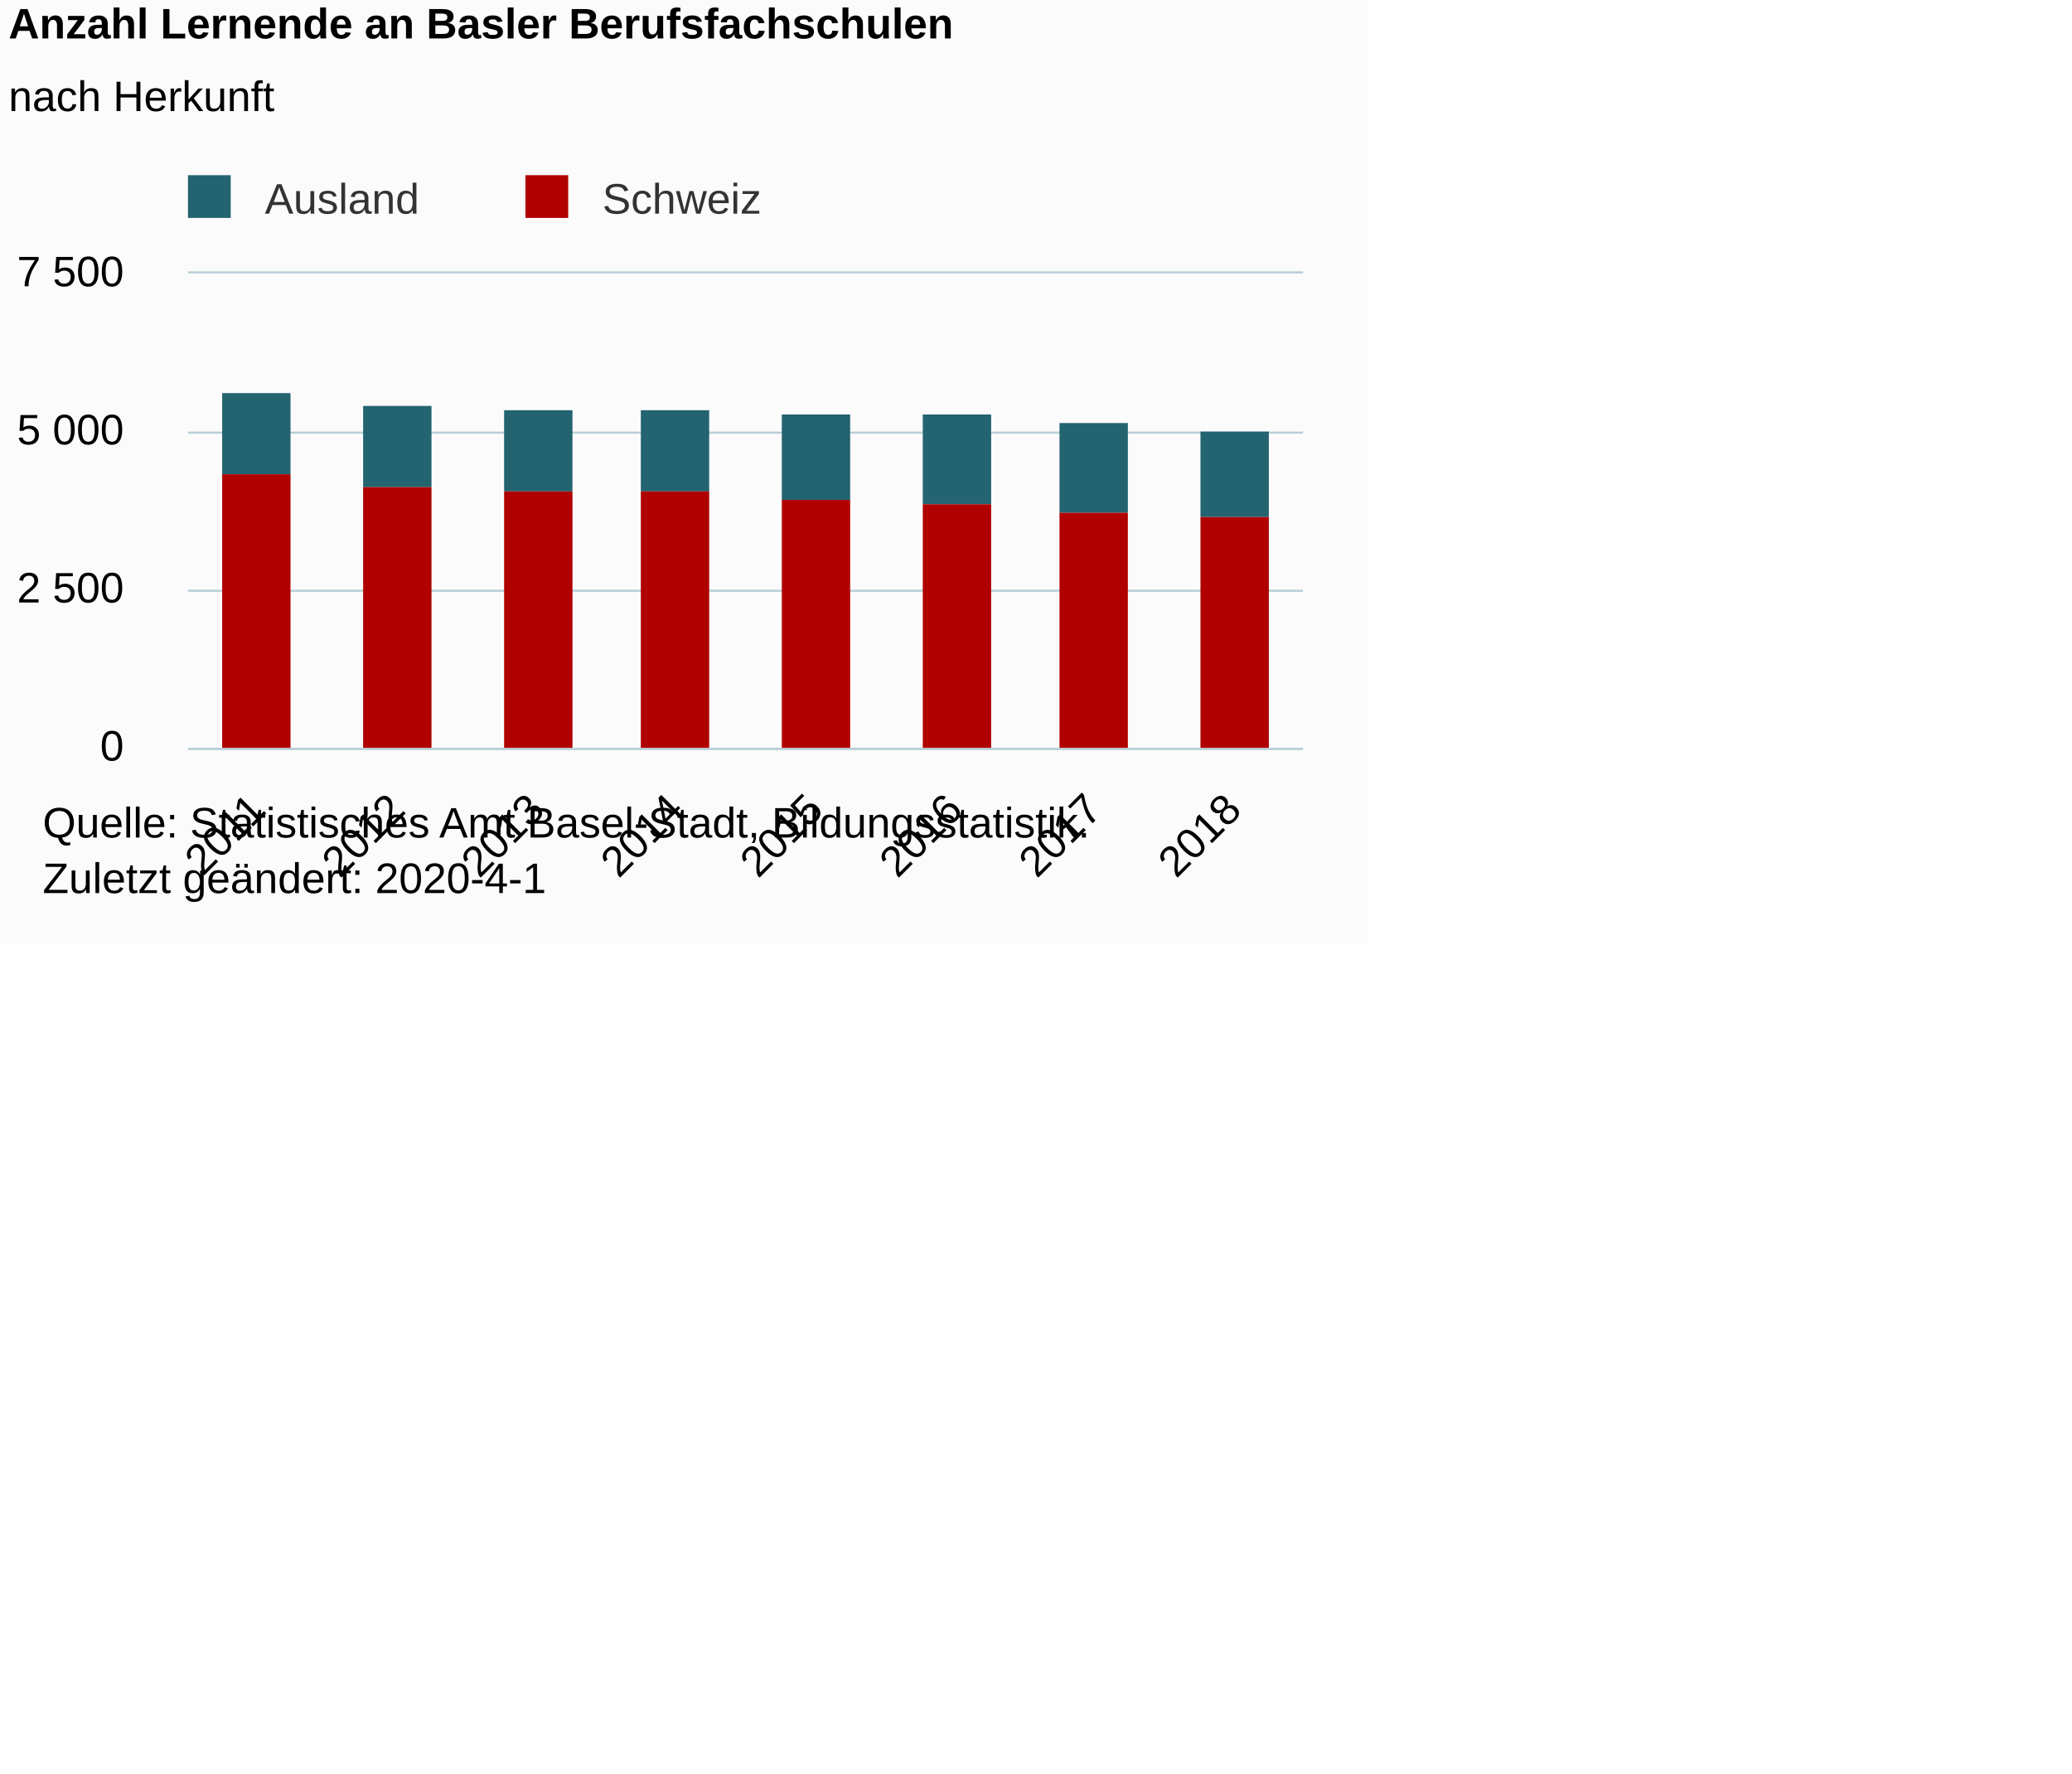
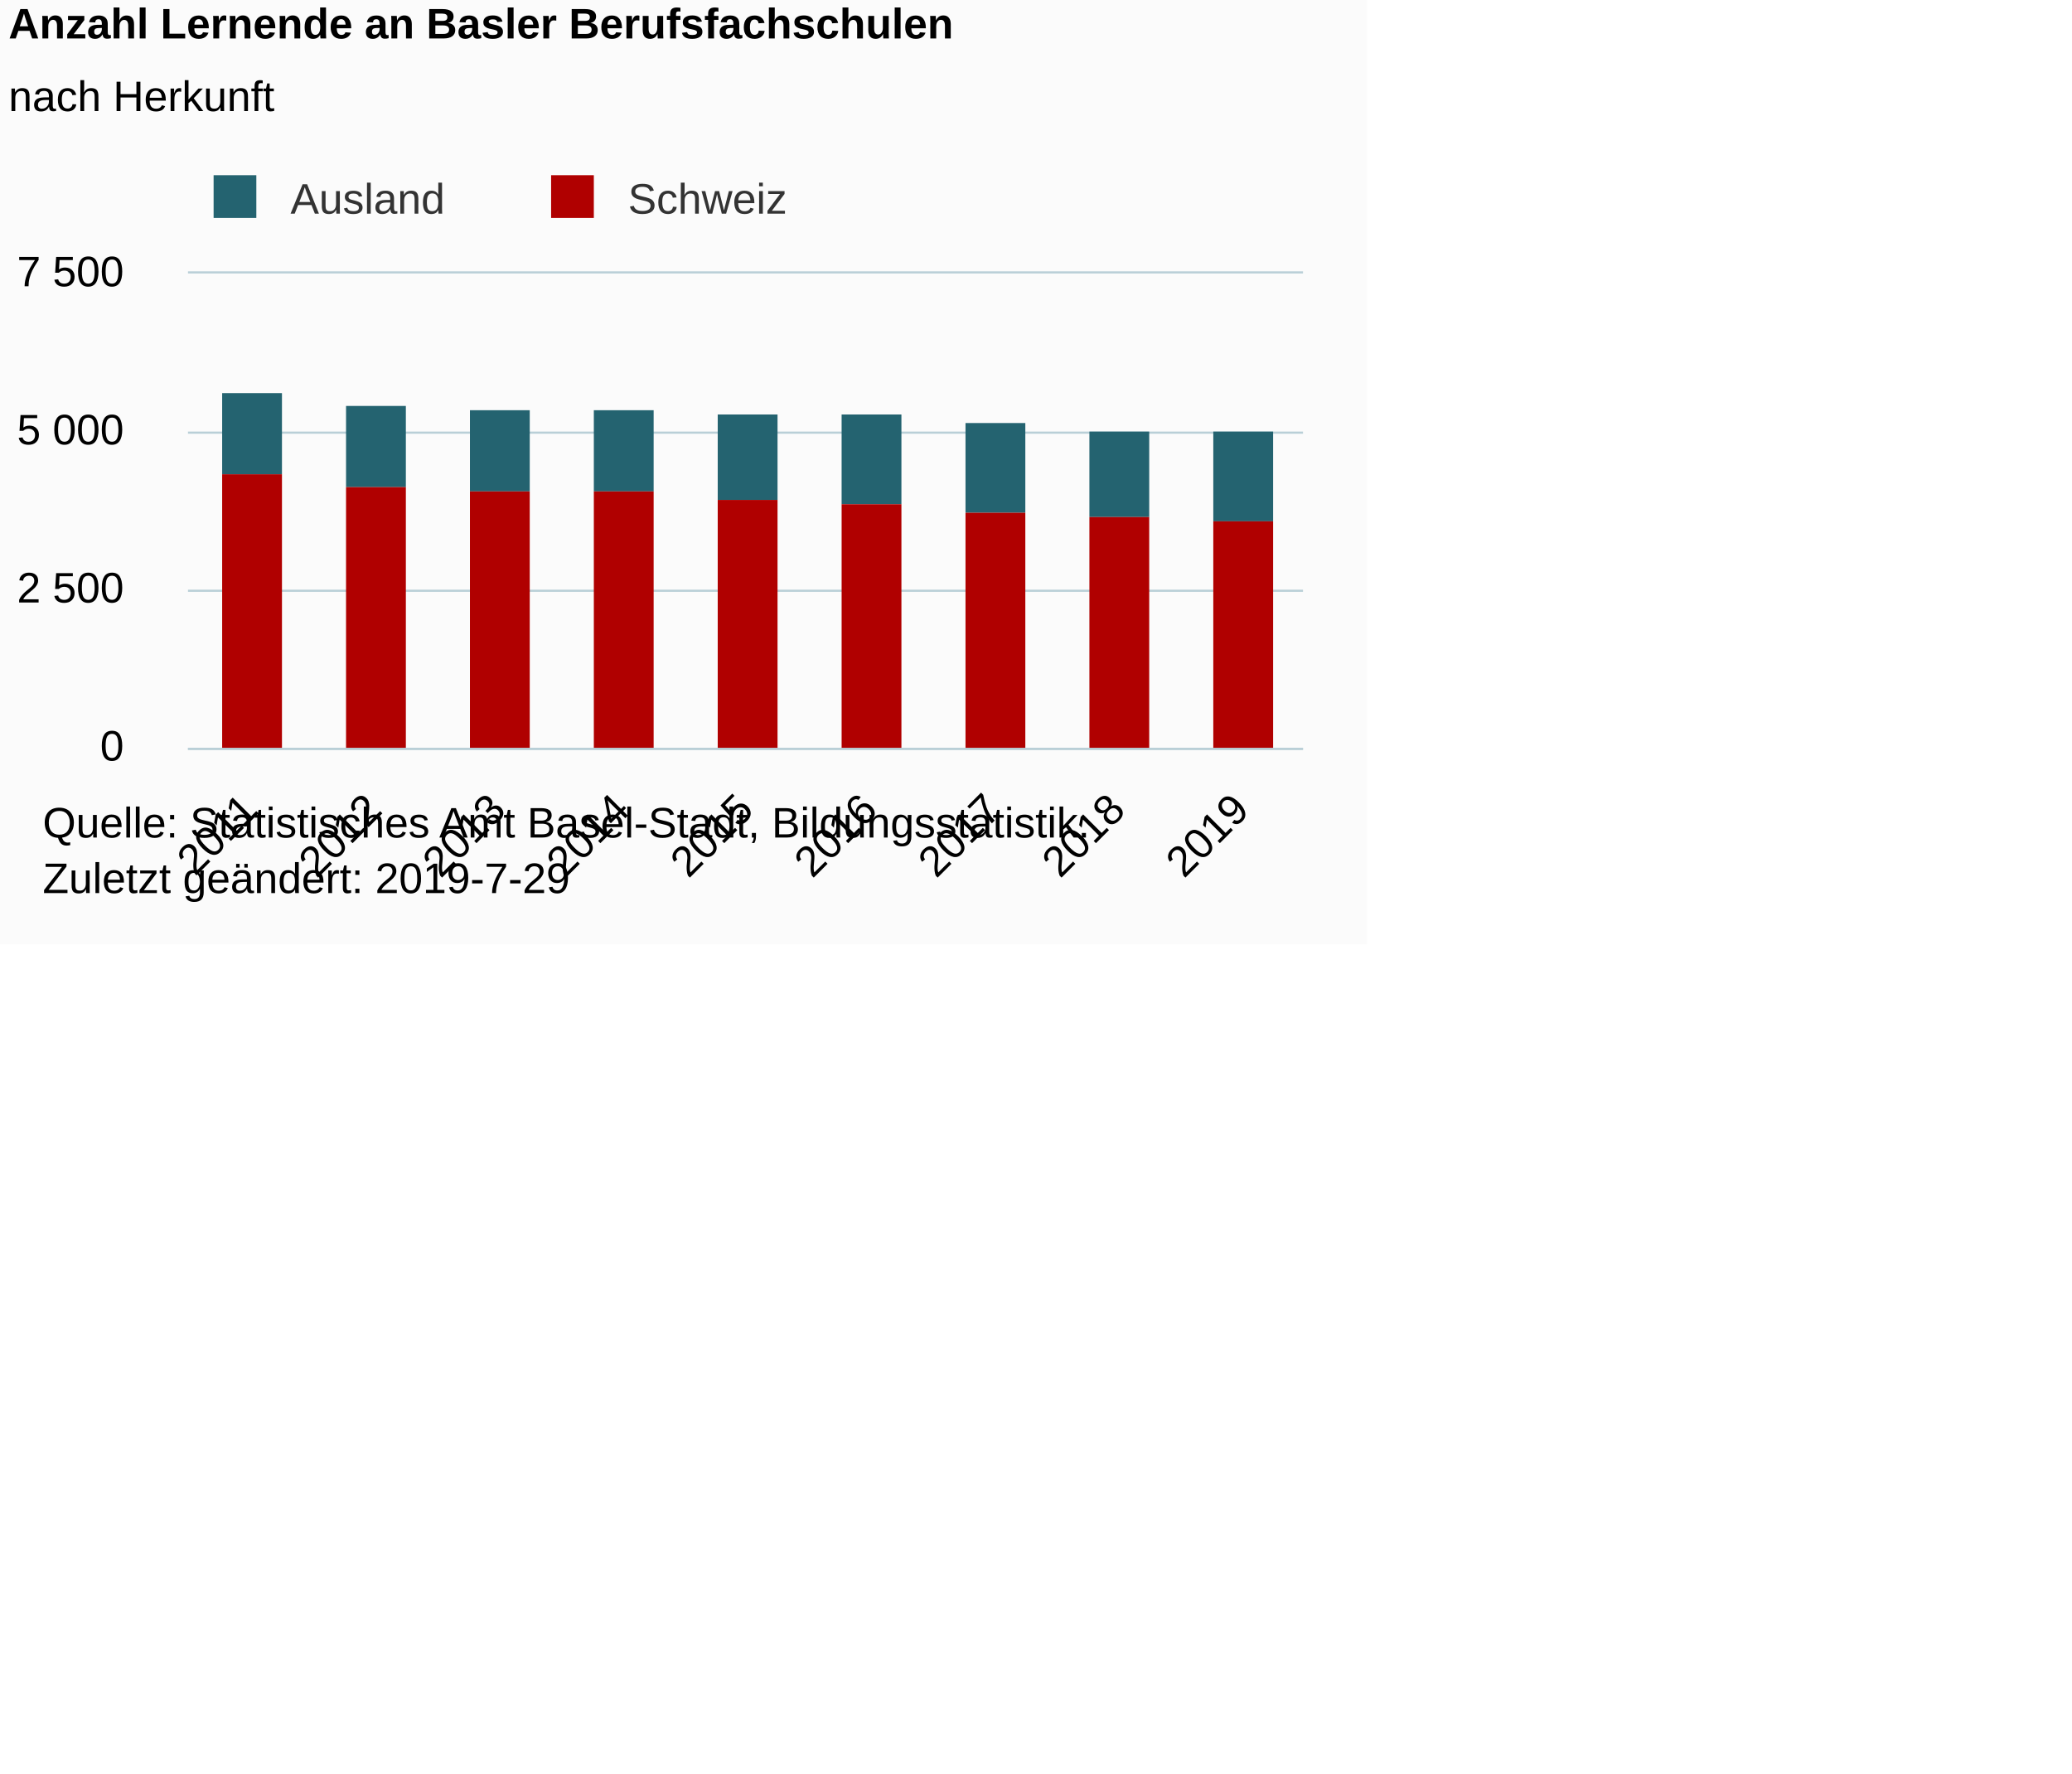
<svg xmlns="http://www.w3.org/2000/svg" version="1.1" class="highcharts-root" style="font-family:Arial;font-size:12px;" viewBox="0 0 485 415">
  <defs>
-     <clipPath id="highcharts-zqna8a7-6">
+     <clipPath id="highcharts-ws97l98-24-">
      <rect x="0" y="0" width="261" height="111" fill="none" />
    </clipPath>
-     <clipPath id="highcharts-zqna8a7-7">
+     <clipPath id="highcharts-ws97l98-34-">
      <rect x="0" y="0" width="261" height="111" fill="none" />
    </clipPath>
  </defs>
  <rect fill="#fbfbfb" class="highcharts-background" x="0" y="0" width="320" height="221" rx="0" ry="0" />
  <rect fill="none" class="highcharts-plot-background" x="44" y="64" width="261" height="111" />
  <g class="highcharts-pane-group" data-z-index="0" />
-   <g class="highcharts-grid highcharts-xaxis-grid " data-z-index="1">
-     <path fill="none" data-z-index="1" class="highcharts-grid-line" d="M 76.5 64 L 76.5 175" opacity="1" />
-     <path fill="none" data-z-index="1" class="highcharts-grid-line" d="M 108.5 64 L 108.5 175" opacity="1" />
-     <path fill="none" data-z-index="1" class="highcharts-grid-line" d="M 141.5 64 L 141.5 175" opacity="1" />
-     <path fill="none" data-z-index="1" class="highcharts-grid-line" d="M 174.5 64 L 174.5 175" opacity="1" />
-     <path fill="none" data-z-index="1" class="highcharts-grid-line" d="M 206.5 64 L 206.5 175" opacity="1" />
-     <path fill="none" data-z-index="1" class="highcharts-grid-line" d="M 239.5 64 L 239.5 175" opacity="1" />
-     <path fill="none" data-z-index="1" class="highcharts-grid-line" d="M 271.5 64 L 271.5 175" opacity="1" />
+   <g class="highcharts-grid highcharts-xaxis-grid" data-z-index="1">
+     <path fill="none" data-z-index="1" class="highcharts-grid-line" d="M 72.5 64 L 72.5 175" opacity="1" />
+     <path fill="none" data-z-index="1" class="highcharts-grid-line" d="M 101.5 64 L 101.5 175" opacity="1" />
+     <path fill="none" data-z-index="1" class="highcharts-grid-line" d="M 130.5 64 L 130.5 175" opacity="1" />
+     <path fill="none" data-z-index="1" class="highcharts-grid-line" d="M 159.5 64 L 159.5 175" opacity="1" />
+     <path fill="none" data-z-index="1" class="highcharts-grid-line" d="M 188.5 64 L 188.5 175" opacity="1" />
+     <path fill="none" data-z-index="1" class="highcharts-grid-line" d="M 217.5 64 L 217.5 175" opacity="1" />
+     <path fill="none" data-z-index="1" class="highcharts-grid-line" d="M 246.5 64 L 246.5 175" opacity="1" />
+     <path fill="none" data-z-index="1" class="highcharts-grid-line" d="M 275.5 64 L 275.5 175" opacity="1" />
    <path fill="none" data-z-index="1" class="highcharts-grid-line" d="M 304.5 64 L 304.5 175" opacity="1" />
    <path fill="none" data-z-index="1" class="highcharts-grid-line" d="M 43.5 64 L 43.5 175" opacity="1" />
  </g>
-   <g class="highcharts-grid highcharts-yaxis-grid " data-z-index="1">
+   <g class="highcharts-grid highcharts-yaxis-grid" data-z-index="1">
    <path fill="none" stroke="#B9CFD7" stroke-width="0.5" data-z-index="1" class="highcharts-grid-line" d="M 44 175.25 L 305 175.25" opacity="1" />
    <path fill="none" stroke="#B9CFD7" stroke-width="0.5" data-z-index="1" class="highcharts-grid-line" d="M 44 138.25 L 305 138.25" opacity="1" />
    <path fill="none" stroke="#B9CFD7" stroke-width="0.5" data-z-index="1" class="highcharts-grid-line" d="M 44 101.25 L 305 101.25" opacity="1" />
    <path fill="none" stroke="#B9CFD7" stroke-width="0.5" data-z-index="1" class="highcharts-grid-line" d="M 44 63.75 L 305 63.75" opacity="1" />
  </g>
  <rect fill="none" class="highcharts-plot-border" data-z-index="1" x="44" y="64" width="261" height="111" />
-   <g class="highcharts-axis highcharts-xaxis " data-z-index="2">
+   <g class="highcharts-axis highcharts-xaxis" data-z-index="2">
    <path fill="none" class="highcharts-axis-line" stroke="#B9CFD7" stroke-width="0.5" data-z-index="7" d="M 44 175.25 L 305 175.25" />
  </g>
-   <g class="highcharts-axis highcharts-yaxis " data-z-index="2">
+   <g class="highcharts-axis highcharts-yaxis" data-z-index="2">
    <path fill="none" class="highcharts-axis-line" data-z-index="7" d="M 44 64 L 44 175" />
  </g>
  <g class="highcharts-series-group" data-z-index="3">
-     <g data-z-index="0.1" class="highcharts-series highcharts-series-0 highcharts-column-series " transform="translate(44,64) scale(1 1)" clip-path="url(#highcharts-zqna8a7-7)">
-       <rect x="8" y="28" width="16" height="19" fill="#246370" class="highcharts-point" />
-       <rect x="41" y="31" width="16" height="19" fill="#246370" class="highcharts-point" />
-       <rect x="74" y="32" width="16" height="19" fill="#246370" class="highcharts-point" />
-       <rect x="106" y="32" width="16" height="19" fill="#246370" class="highcharts-point" />
-       <rect x="139" y="33" width="16" height="20" fill="#246370" class="highcharts-point" />
-       <rect x="172" y="33" width="16" height="21" fill="#246370" class="highcharts-point" />
-       <rect x="204" y="35" width="16" height="21" fill="#246370" class="highcharts-point" />
-       <rect x="237" y="37" width="16" height="20" fill="#246370" class="highcharts-point" />
+     <g class="highcharts-series highcharts-series-0 highcharts-column-series" data-z-index="0.1" opacity="1" transform="translate(44,64) scale(1 1)" clip-path="url(#highcharts-ws97l98-34-)">
+       <rect x="8" y="28" width="14" height="19" fill="#246370" opacity="1" class="highcharts-point" />
+       <rect x="37" y="31" width="14" height="19" fill="#246370" opacity="1" class="highcharts-point" />
+       <rect x="66" y="32" width="14" height="19" fill="#246370" opacity="1" class="highcharts-point" />
+       <rect x="95" y="32" width="14" height="19" fill="#246370" opacity="1" class="highcharts-point" />
+       <rect x="124" y="33" width="14" height="20" fill="#246370" opacity="1" class="highcharts-point" />
+       <rect x="153" y="33" width="14" height="21" fill="#246370" opacity="1" class="highcharts-point" />
+       <rect x="182" y="35" width="14" height="21" fill="#246370" opacity="1" class="highcharts-point" />
+       <rect x="211" y="37" width="14" height="20" fill="#246370" opacity="1" class="highcharts-point" />
+       <rect x="240" y="37" width="14" height="21" fill="#246370" opacity="1" class="highcharts-point" />
    </g>
-     <g data-z-index="0.1" class="highcharts-markers highcharts-series-0 highcharts-column-series " transform="translate(44,64) scale(1 1)" clip-path="none" />
-     <g data-z-index="0.1" class="highcharts-series highcharts-series-1 highcharts-column-series " transform="translate(44,64) scale(1 1)" clip-path="url(#highcharts-zqna8a7-7)">
-       <rect x="8" y="47" width="16" height="65" fill="#b00000" class="highcharts-point" />
-       <rect x="41" y="50" width="16" height="62" fill="#b00000" class="highcharts-point" />
-       <rect x="74" y="51" width="16" height="61" fill="#b00000" class="highcharts-point" />
-       <rect x="106" y="51" width="16" height="61" fill="#b00000" class="highcharts-point" />
-       <rect x="139" y="53" width="16" height="59" fill="#b00000" class="highcharts-point" />
-       <rect x="172" y="54" width="16" height="58" fill="#b00000" class="highcharts-point" />
-       <rect x="204" y="56" width="16" height="56" fill="#b00000" class="highcharts-point" />
-       <rect x="237" y="57" width="16" height="55" fill="#b00000" class="highcharts-point" />
+     <g class="highcharts-markers highcharts-series-0 highcharts-column-series" data-z-index="0.1" opacity="1" transform="translate(44,64) scale(1 1)" clip-path="none" />
+     <g class="highcharts-series highcharts-series-1 highcharts-column-series" data-z-index="0.1" opacity="1" transform="translate(44,64) scale(1 1)" clip-path="url(#highcharts-ws97l98-34-)">
+       <rect x="8" y="47" width="14" height="65" fill="#b00000" opacity="1" class="highcharts-point" />
+       <rect x="37" y="50" width="14" height="62" fill="#b00000" opacity="1" class="highcharts-point" />
+       <rect x="66" y="51" width="14" height="61" fill="#b00000" opacity="1" class="highcharts-point" />
+       <rect x="95" y="51" width="14" height="61" fill="#b00000" opacity="1" class="highcharts-point" />
+       <rect x="124" y="53" width="14" height="59" fill="#b00000" opacity="1" class="highcharts-point" />
+       <rect x="153" y="54" width="14" height="58" fill="#b00000" opacity="1" class="highcharts-point" />
+       <rect x="182" y="56" width="14" height="56" fill="#b00000" opacity="1" class="highcharts-point" />
+       <rect x="211" y="57" width="14" height="55" fill="#b00000" opacity="1" class="highcharts-point" />
+       <rect x="240" y="58" width="14" height="54" fill="#b00000" opacity="1" class="highcharts-point" />
    </g>
-     <g data-z-index="0.1" class="highcharts-markers highcharts-series-1 highcharts-column-series " transform="translate(44,64) scale(1 1)" clip-path="none" />
+     <g class="highcharts-markers highcharts-series-1 highcharts-column-series" data-z-index="0.1" opacity="1" transform="translate(44,64) scale(1 1)" clip-path="none" />
  </g>
  <text x="2" text-anchor="start" class="highcharts-title" data-z-index="4" style="color:#000000;font-size:10px;font-weight:bold;fill:#000000;" y="9">
    <tspan>Anzahl Lernende an Basler Berufsfachschulen</tspan>
  </text>
  <text x="2" text-anchor="start" class="highcharts-subtitle" data-z-index="4" style="color:#000000;font-size:10px;font-weight:normal;font-family:Arial;fill:#000000;" y="26">
    <tspan>nach Herkunft</tspan>
  </text>
-   <g class="highcharts-legend" data-z-index="7" transform="translate(41,42)">
+   <text x="2" text-anchor="start" class="highcharts-caption" data-z-index="4" style="color:#666666;fill:#666666;" y="221" />
+   <g class="highcharts-legend" data-z-index="7" transform="translate(47,42)">
    <rect fill="none" class="highcharts-legend-box" rx="0" ry="0" x="0" y="0" width="139" height="10" visibility="visible" />
    <g data-z-index="1">
      <g>
        <g class="highcharts-legend-item highcharts-column-series highcharts-color-undefined highcharts-series-0" data-z-index="1" transform="translate(0,-5)">
-           <text x="21" style="color:#333333;font-size:10px;font-weight:normal;cursor:pointer;fill:#333333;" text-anchor="start" data-z-index="2" y="13">
+           <text x="21" style="color:#333333;cursor:pointer;font-size:10px;font-weight:normal;fill:#333333;" text-anchor="start" data-z-index="2" y="13">
            <tspan>Ausland</tspan>
          </text>
          <rect x="3" y="4" width="10" height="10" fill="#246370" class="highcharts-point" data-z-index="3" />
        </g>
        <g class="highcharts-legend-item highcharts-column-series highcharts-color-undefined highcharts-series-1" data-z-index="1" transform="translate(79,-5)">
-           <text x="21" y="13" style="color:#333333;font-size:10px;font-weight:normal;cursor:pointer;fill:#333333;" text-anchor="start" data-z-index="2">
+           <text x="21" y="13" style="color:#333333;cursor:pointer;font-size:10px;font-weight:normal;fill:#333333;" text-anchor="start" data-z-index="2">
            <tspan>Schweiz</tspan>
          </text>
          <rect x="3" y="4" width="10" height="10" fill="#b00000" class="highcharts-point" data-z-index="3" />
        </g>
      </g>
    </g>
  </g>
-   <g class="highcharts-axis-labels highcharts-xaxis-labels " data-z-index="7">
-     <text x="62.67" style="color:#000000;cursor:default;font-size:10px;white-space:nowrap;fill:#000000;" text-anchor="end" transform="translate(0,0) rotate(-45 62.66952 190)" y="190" opacity="1">2011</text>
-     <text x="95.295" style="color:#000000;cursor:default;font-size:10px;white-space:nowrap;fill:#000000;" text-anchor="end" transform="translate(0,0) rotate(-45 95.29452 190)" y="190" opacity="1">2012</text>
-     <text x="127.92" style="color:#000000;cursor:default;font-size:10px;white-space:nowrap;fill:#000000;" text-anchor="end" transform="translate(0,0) rotate(-45 127.9195 190)" y="190" opacity="1">2013</text>
-     <text x="160.545" style="color:#000000;cursor:default;font-size:10px;white-space:nowrap;fill:#000000;" text-anchor="end" transform="translate(0,0) rotate(-45 160.5445 190)" y="190" opacity="1">2014</text>
-     <text x="193.17" style="color:#000000;cursor:default;font-size:10px;white-space:nowrap;fill:#000000;" text-anchor="end" transform="translate(0,0) rotate(-45 193.1695 190)" y="190" opacity="1">2015</text>
-     <text x="225.795" style="color:#000000;cursor:default;font-size:10px;white-space:nowrap;fill:#000000;" text-anchor="end" transform="translate(0,0) rotate(-45 225.7945 190)" y="190" opacity="1">2016</text>
-     <text x="258.42" style="color:#000000;cursor:default;font-size:10px;white-space:nowrap;fill:#000000;" text-anchor="end" transform="translate(0,0) rotate(-45 258.4195 190)" y="190" opacity="1">2017</text>
-     <text x="291.045" style="color:#000000;cursor:default;font-size:10px;white-space:nowrap;fill:#000000;" text-anchor="end" transform="translate(0,0) rotate(-45 291.0445 190)" y="190" opacity="1">2018</text>
+   <g class="highcharts-axis-labels highcharts-xaxis-labels" data-z-index="7">
+     <text x="60.857" style="color:#000000;cursor:default;font-size:10px;white-space:nowrap;fill:#000000;" text-anchor="end" transform="translate(0,0) rotate(-45 60.85702 190)" y="190" opacity="1">2011</text>
+     <text x="89.857" style="color:#000000;cursor:default;font-size:10px;white-space:nowrap;fill:#000000;" text-anchor="end" transform="translate(0,0) rotate(-45 89.85702 190)" y="190" opacity="1">2012</text>
+     <text x="118.857" style="color:#000000;cursor:default;font-size:10px;white-space:nowrap;fill:#000000;" text-anchor="end" transform="translate(0,0) rotate(-45 118.857 190)" y="190" opacity="1">2013</text>
+     <text x="147.857" style="color:#000000;cursor:default;font-size:10px;white-space:nowrap;fill:#000000;" text-anchor="end" transform="translate(0,0) rotate(-45 147.857 190)" y="190" opacity="1">2014</text>
+     <text x="176.857" style="color:#000000;cursor:default;font-size:10px;white-space:nowrap;fill:#000000;" text-anchor="end" transform="translate(0,0) rotate(-45 176.857 190)" y="190" opacity="1">2015</text>
+     <text x="205.857" style="color:#000000;cursor:default;font-size:10px;white-space:nowrap;fill:#000000;" text-anchor="end" transform="translate(0,0) rotate(-45 205.857 190)" y="190" opacity="1">2016</text>
+     <text x="234.857" style="color:#000000;cursor:default;font-size:10px;white-space:nowrap;fill:#000000;" text-anchor="end" transform="translate(0,0) rotate(-45 234.857 190)" y="190" opacity="1">2017</text>
+     <text x="263.857" style="color:#000000;cursor:default;font-size:10px;white-space:nowrap;fill:#000000;" text-anchor="end" transform="translate(0,0) rotate(-45 263.857 190)" y="190" opacity="1">2018</text>
+     <text x="292.857" style="color:#000000;cursor:default;font-size:10px;white-space:nowrap;fill:#000000;" text-anchor="end" transform="translate(0,0) rotate(-45 292.857 190)" y="190" opacity="1">2019</text>
  </g>
-   <g class="highcharts-axis-labels highcharts-yaxis-labels " data-z-index="7">
+   <g class="highcharts-axis-labels highcharts-yaxis-labels" data-z-index="7">
    <text x="29" style="color:#000000;cursor:default;font-size:10px;fill:#000000;" text-anchor="end" transform="translate(0,0)" y="178" opacity="1">0</text>
    <text x="29" style="color:#000000;cursor:default;font-size:10px;fill:#000000;" text-anchor="end" transform="translate(0,0)" y="141" opacity="1">
      <tspan>2 500</tspan>
    </text>
    <text x="29" style="color:#000000;cursor:default;font-size:10px;fill:#000000;" text-anchor="end" transform="translate(0,0)" y="104" opacity="1">
      <tspan>5 000</tspan>
    </text>
    <text x="29" style="color:#000000;cursor:default;font-size:10px;fill:#000000;" text-anchor="end" transform="translate(0,0)" y="67" opacity="1">
      <tspan>7 500</tspan>
    </text>
  </g>
  <text x="10" class="highcharts-credits" text-anchor="start" data-z-index="8" style="cursor:default;color:#000000;font-size:10px;fill:#000000;" y="196">
    <tspan>Quelle: Statistisches Amt Basel-Stadt, Bildungsstatistik.</tspan>
-     <tspan x="10" dy="13">Zuletzt geändert: 2020-4-1</tspan>
+     <tspan x="10" dy="13">Zuletzt geändert: 2019-7-29</tspan>
  </text>
</svg>
